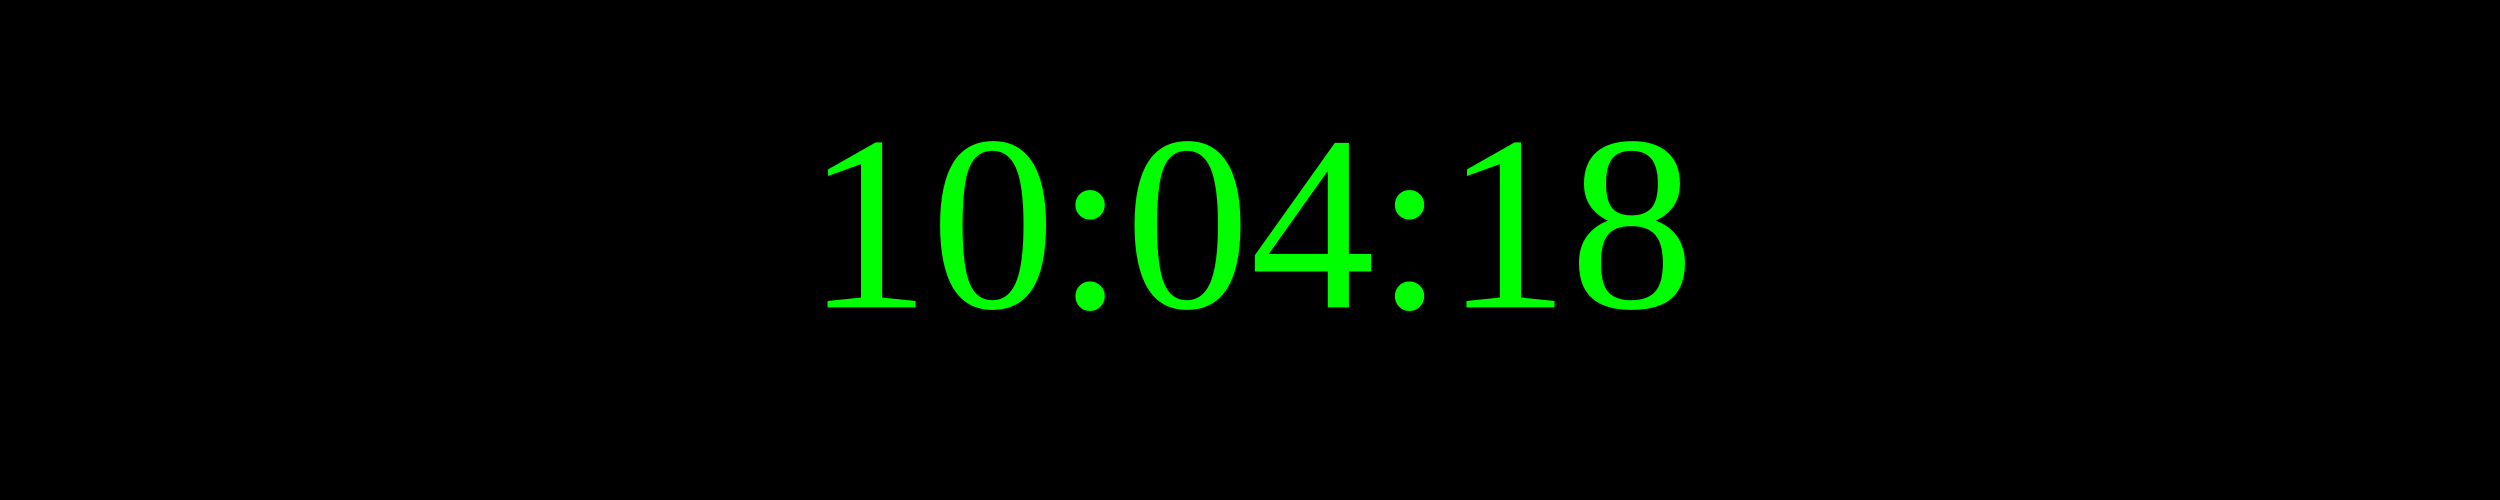
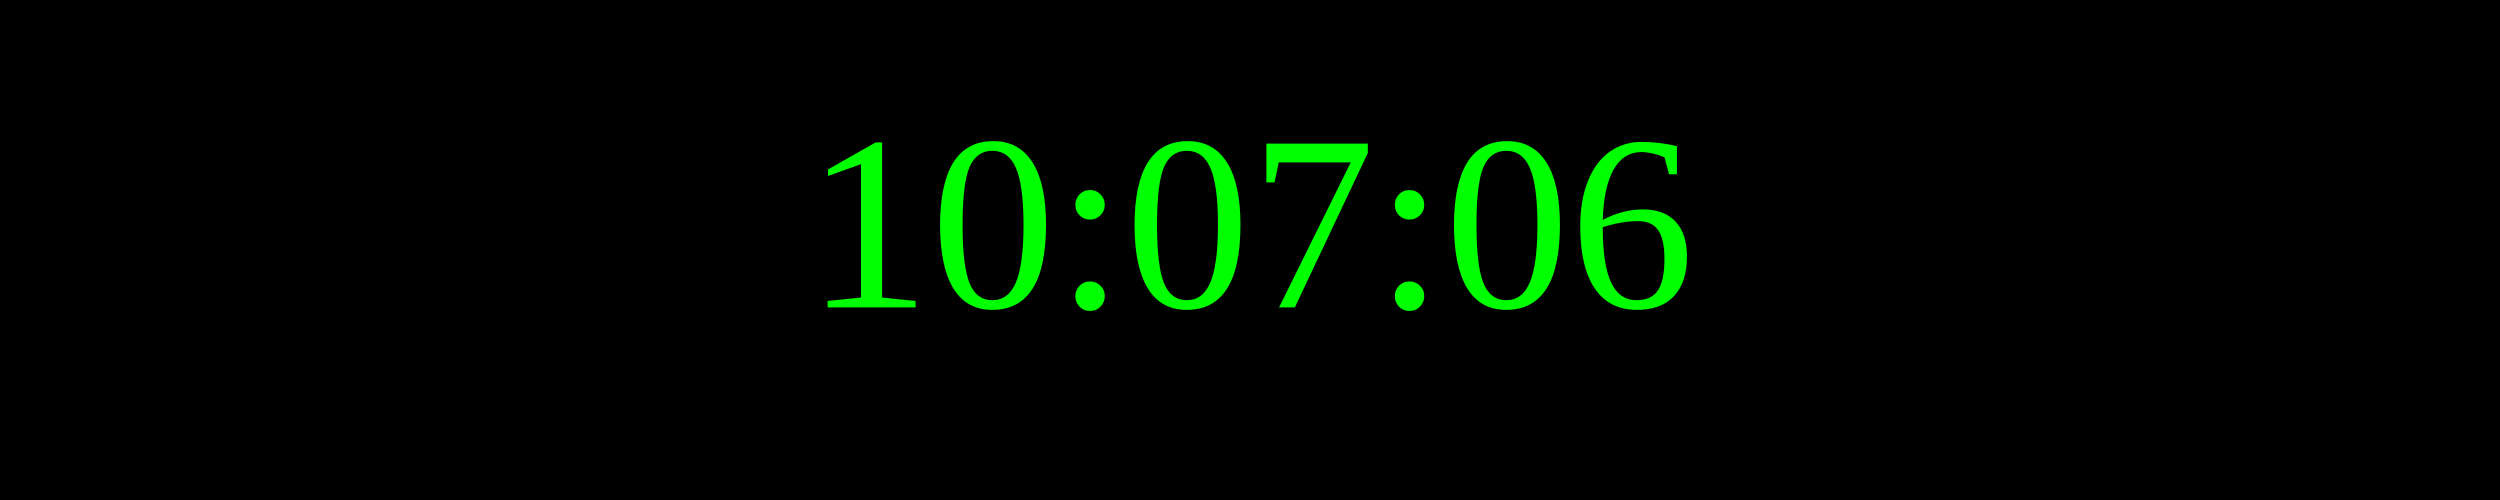
<svg xmlns="http://www.w3.org/2000/svg" width="250" height="50">
  <rect width="100%" height="100%" fill="black" />
  <text x="50%" y="50%" font-size="25" fill="lime" text-anchor="middle" dominant-baseline="middle">
- 10:04:18
+ 10:07:06
</text>
</svg>
